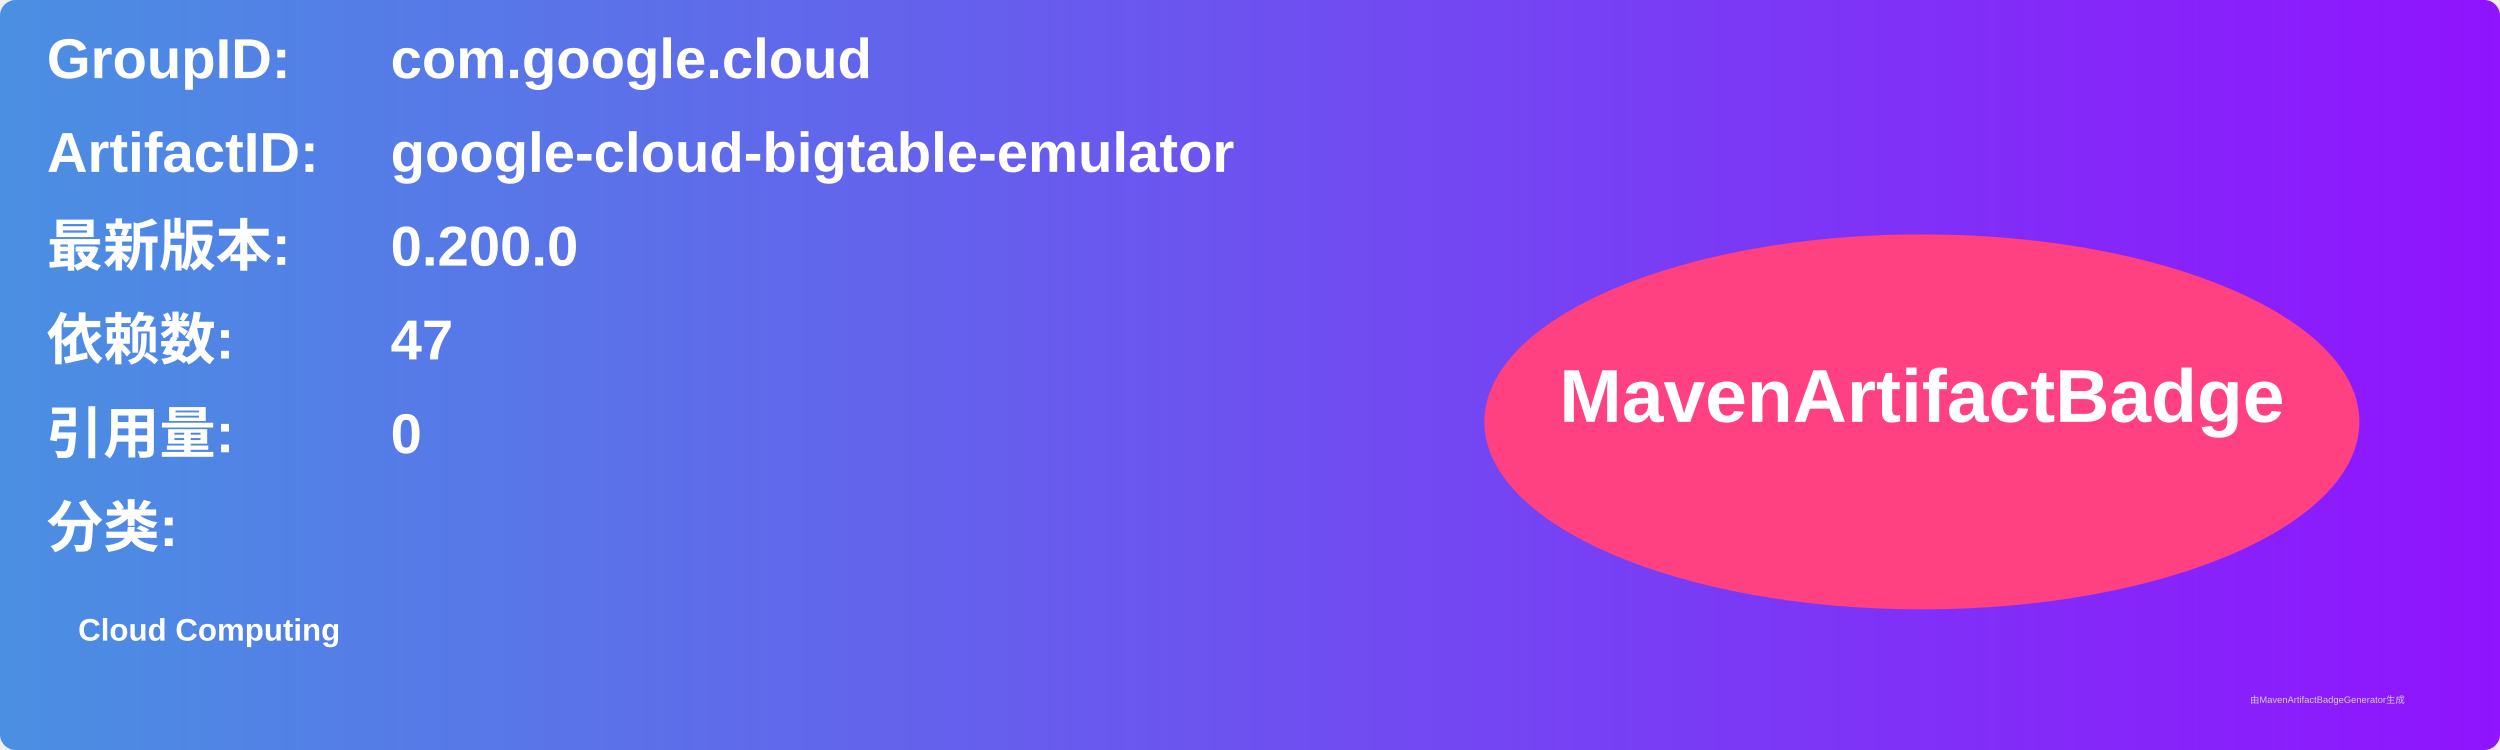
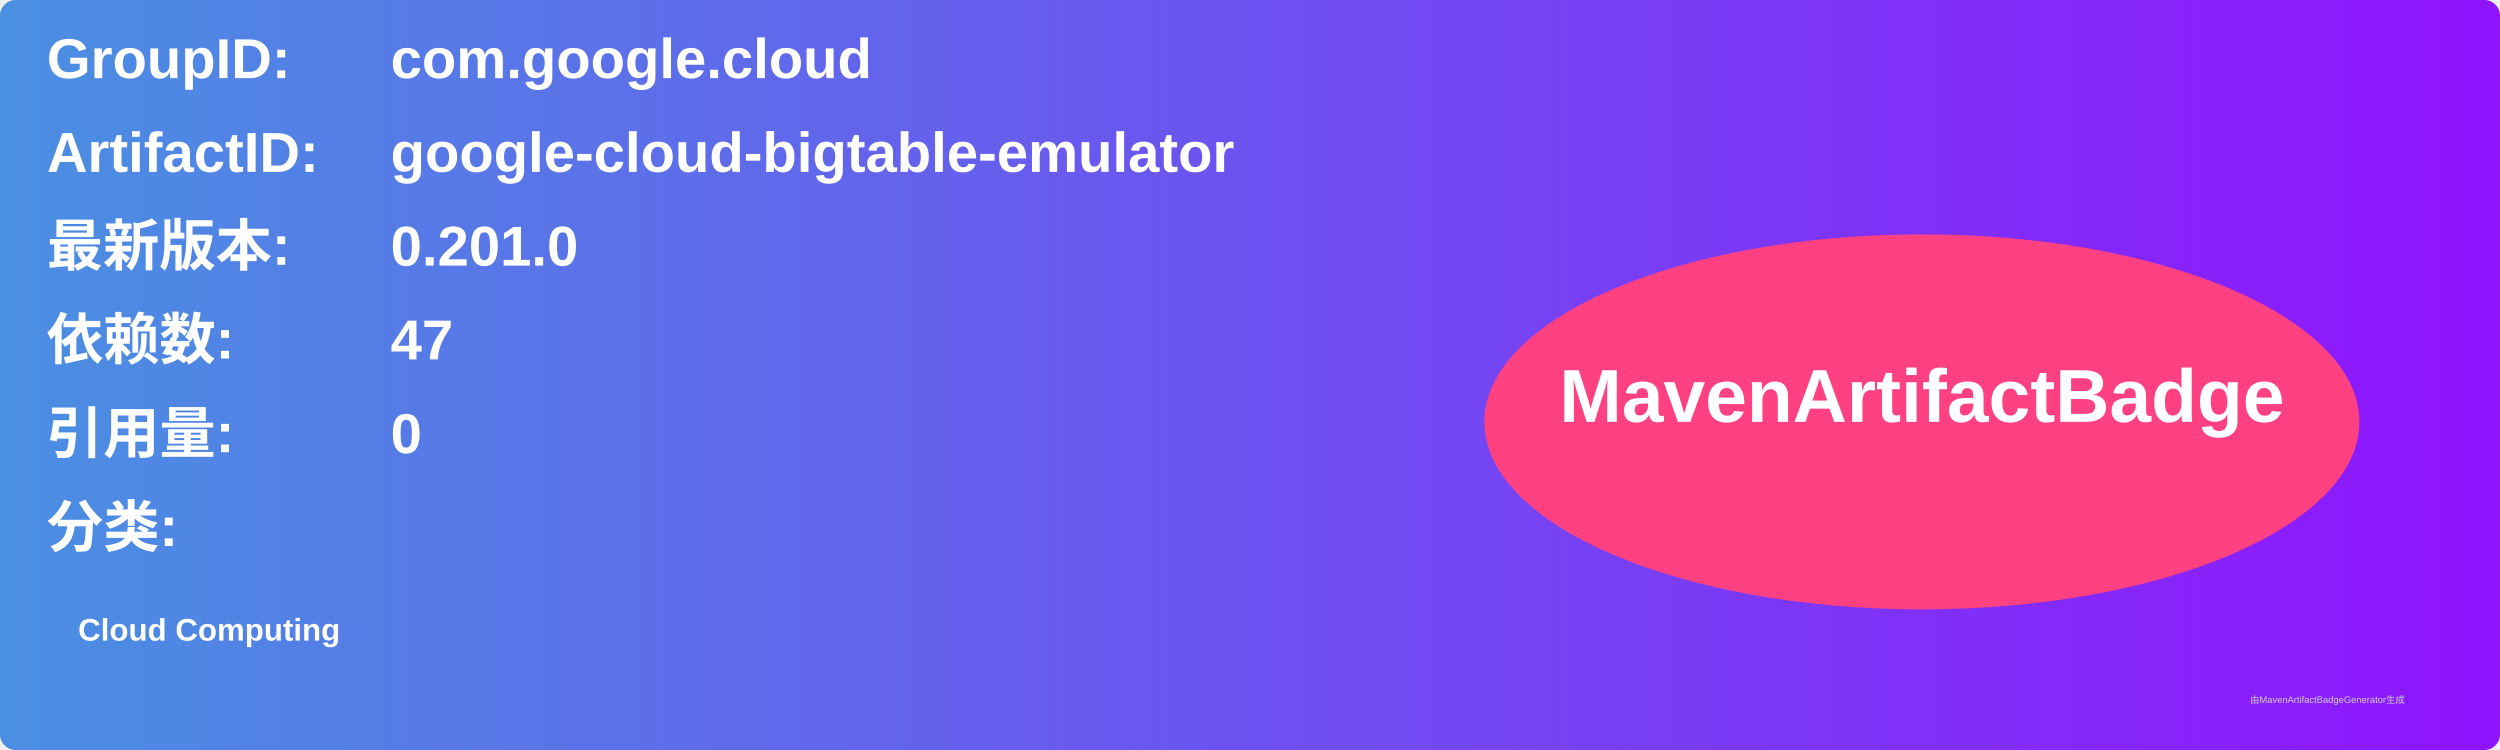
<svg xmlns="http://www.w3.org/2000/svg" width="800" height="240" viewBox="0 0 800 240">
  <linearGradient id="grad" x1="0%" y1="0%" x2="100%" y2="0%">
    <stop offset="0%" stop-color="#4a90e2" />
    <stop offset="100%" stop-color="#9013fe" />
  </linearGradient>
  <rect width="100%" height="100%" rx="5" ry="5" fill="url(#grad)" />
  <g transform="translate(15, 15)">
    <text x="0" y="10" font-family="Arial" font-size="18" fill="white" font-weight="bold" width="260">GroupID:</text>
    <text x="110" y="10" font-family="Arial" font-size="18" fill="white" font-weight="bold" width="460">com.google.cloud</text>
    <text x="0" y="40" font-family="Arial" font-size="18" fill="white" font-weight="bold" width="260">ArtifactID:</text>
    <text x="110" y="40" font-family="Arial" font-size="18" fill="white" font-weight="bold" width="460">google-cloud-bigtable-emulator</text>
    <text x="0" y="70" font-family="Arial" font-size="18" fill="white" font-weight="bold">最新版本:</text>
    <text x="110" y="70" font-family="Arial" font-size="18" fill="white" font-weight="bold">
-       <tspan font-weight="bold">0.200.0</tspan>
+       <tspan font-weight="bold">0.201.0</tspan>
    </text>
    <text x="0" y="100" font-family="Arial" font-size="18" fill="white" font-weight="bold">依赖数: </text>
    <text x="110" y="100" font-family="Arial" font-size="18" fill="white">
      <tspan font-weight="bold">47</tspan>
    </text>
    <text x="0" y="130" font-family="Arial" font-size="18" fill="white" font-weight="bold">引用量: </text>
    <text x="110" y="130" font-family="Arial" font-size="18" fill="white">
      <tspan font-weight="bold">0</tspan>
    </text>
    <text x="0" y="160" font-family="Arial" font-size="18" fill="white" font-weight="bold">分类:</text>
    <text x="10" y="190" font-family="Arial" font-size="10" fill="white">
      <tspan font-weight="bold">Cloud Computing</tspan>
    </text>
    <ellipse cx="600" cy="120" rx="140" ry="60" fill="#ff4081" />
    <text x="600" y="120" text-anchor="middle" font-family="Arial" font-size="24" fill="white" font-weight="bold">MavenArtifactBadge</text>
  </g>
  <text x="720" y="225" font-family="Arial" font-size="3" fill="#d0d0d0">由MavenArtifactBadgeGenerator生成</text>
</svg>
